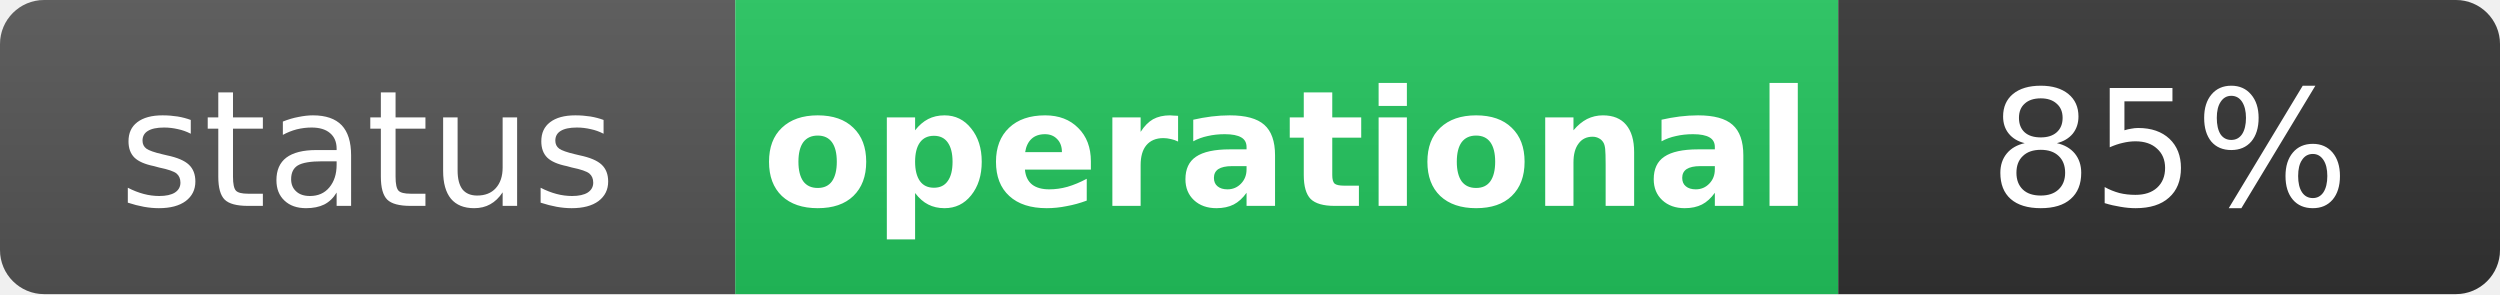
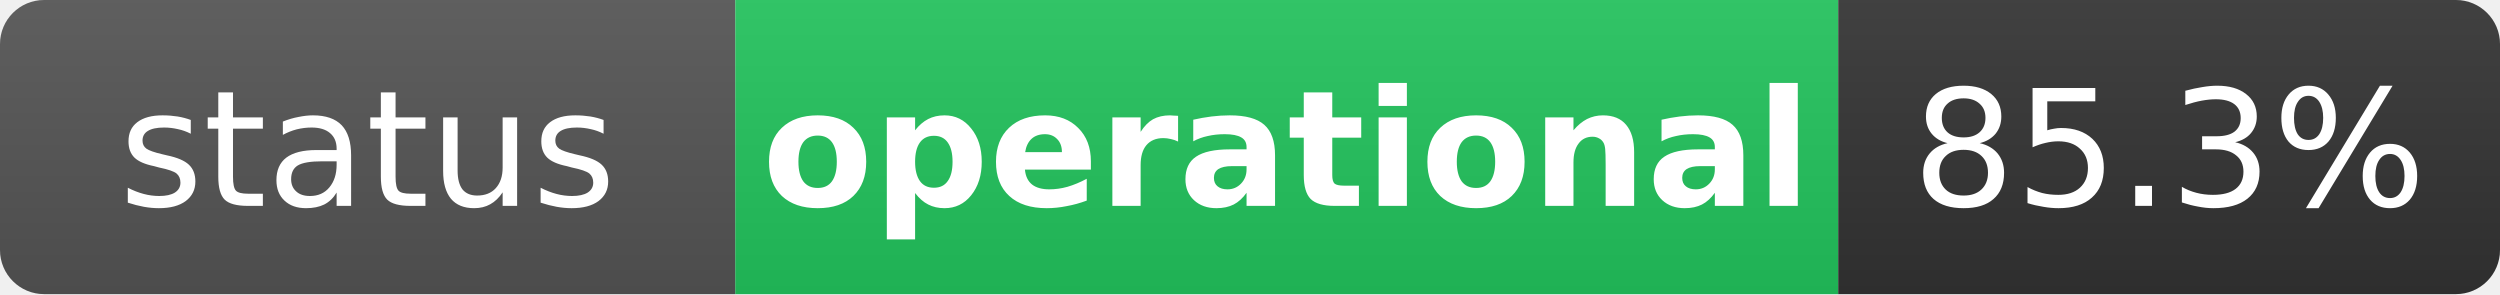
<svg xmlns="http://www.w3.org/2000/svg" width="170" height="20" role="img" aria-label="status: operational">
  <linearGradient id="s" x2="0" y2="100%">
    <stop offset="0" stop-color="#bbb" stop-opacity=".1" />
    <stop offset="1" stop-opacity=".1" />
  </linearGradient>
  <clipPath id="r">
    <rect width="170" height="20" rx="3" fill="#fff" />
  </clipPath>
  <g clip-path="url(#r)">
    <rect width="50" height="20" fill="#555" />
    <rect x="50" width="75" height="20" fill="#22c55e" />
    <rect x="125" width="45" height="20" fill="#333" />
    <rect width="170" height="20" fill="url(#s)" />
  </g>
  <g fill="#fff" text-anchor="middle" font-family="Verdana,Geneva,DejaVu Sans,sans-serif" text-rendering="geometricPrecision" font-size="11">
    <text x="25" y="14" fill="#fff">status</text>
    <text x="87.5" y="14" fill="#fff" font-weight="bold">operational</text>
-     <text x="147.5" y="14" fill="#fff">85%</text>
+     <text x="147.5" y="14" fill="#fff">85.3%</text>
  </g>
</svg>
